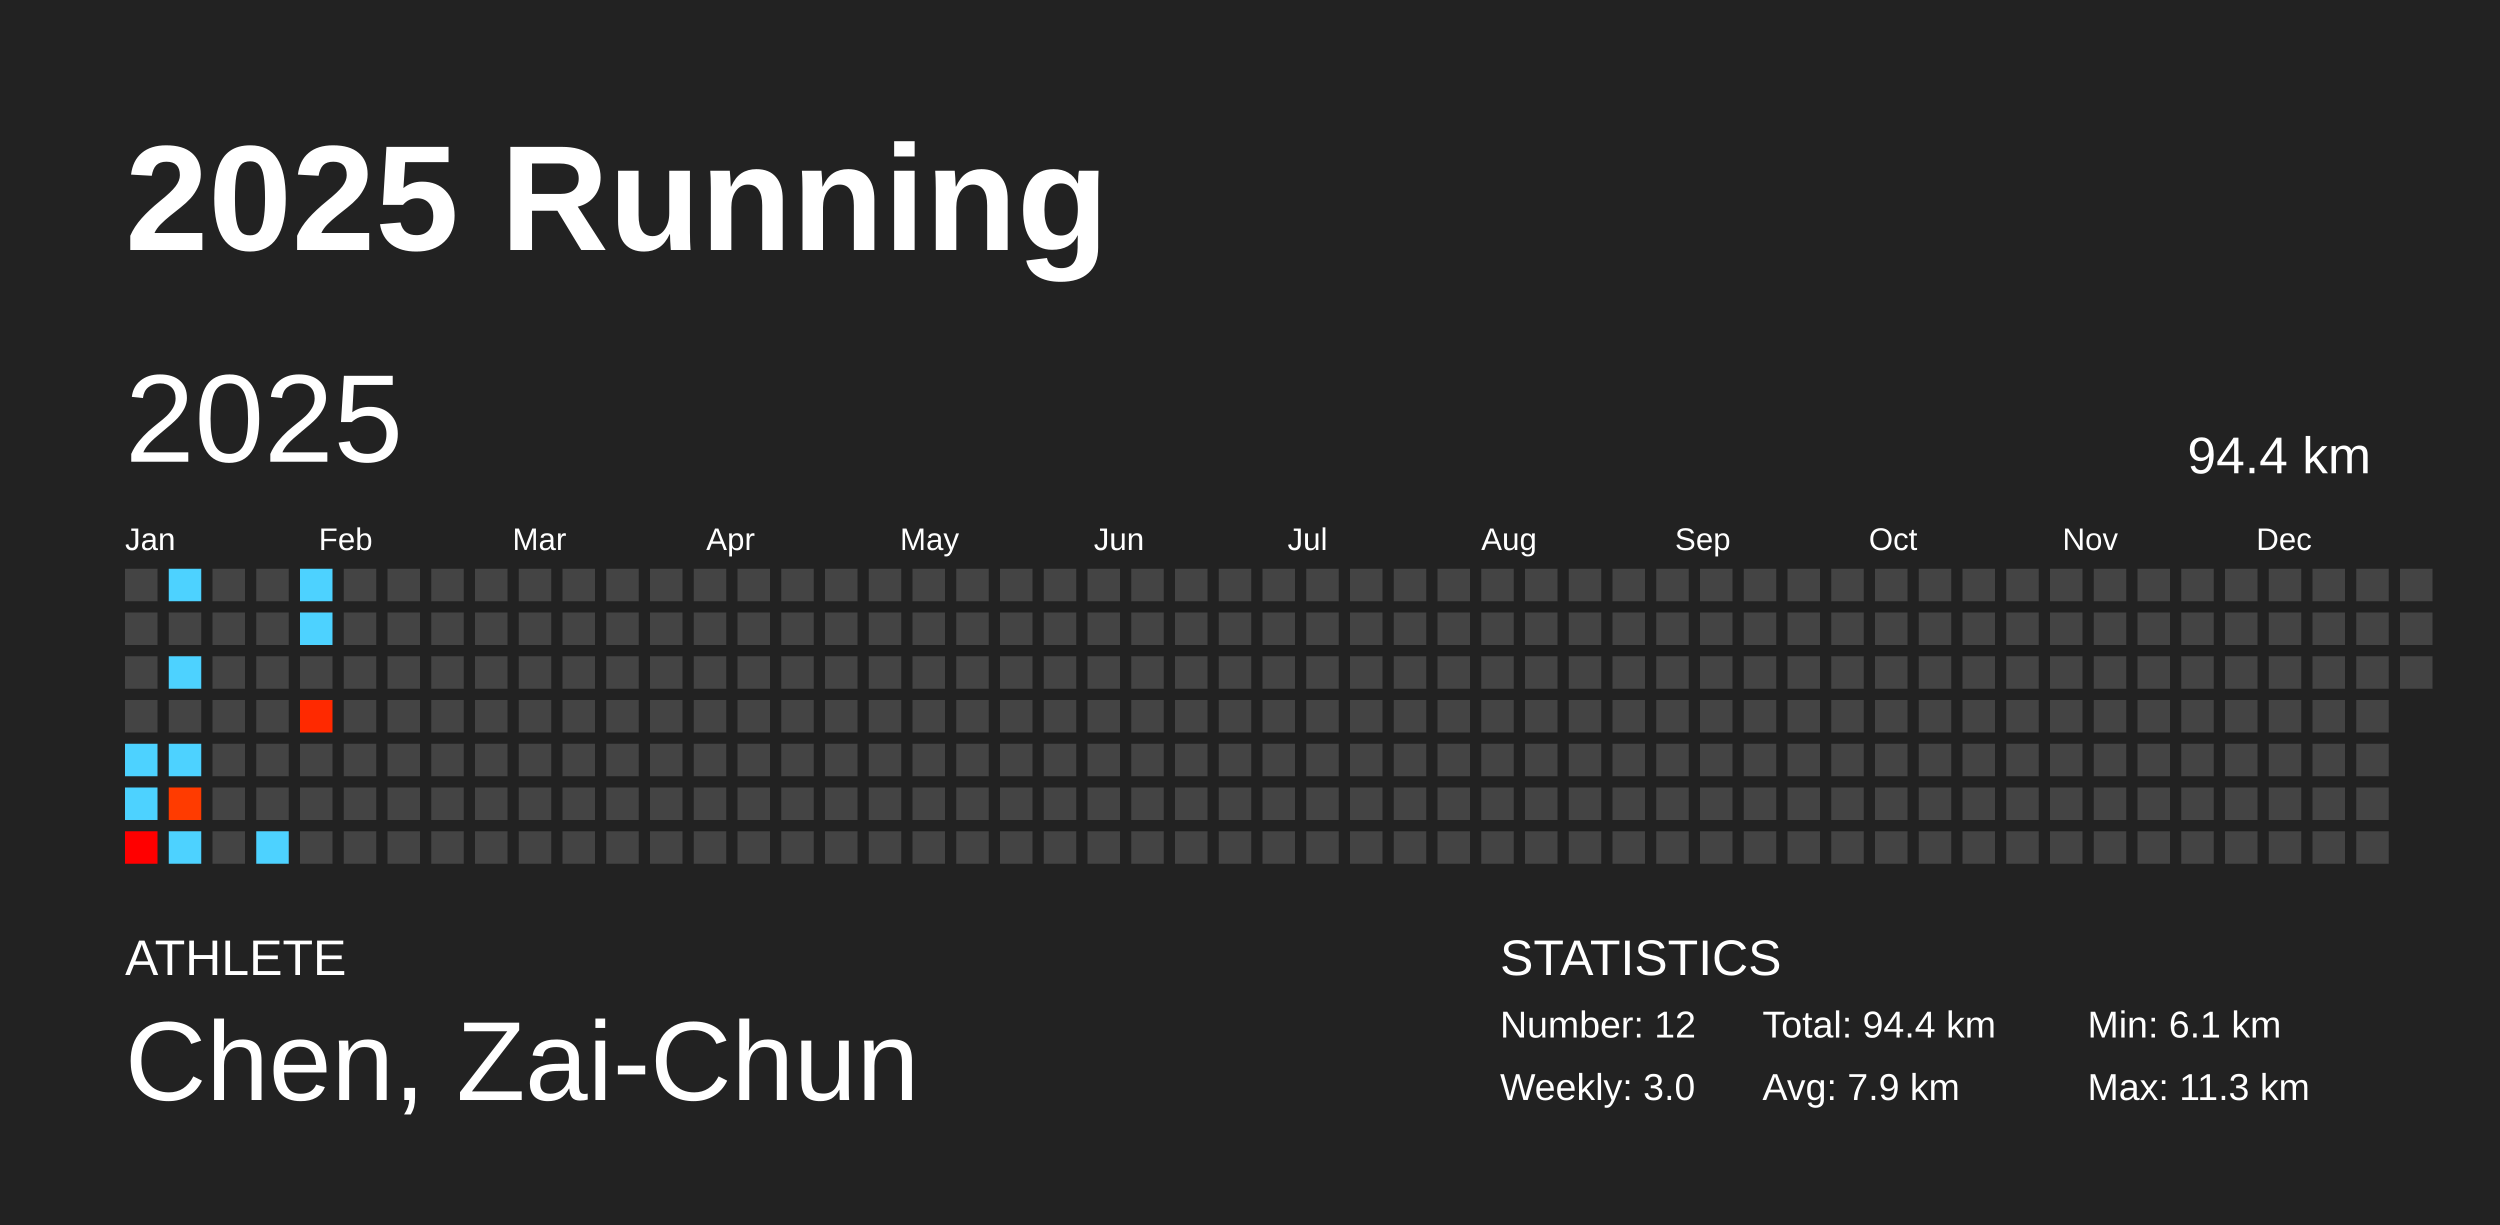
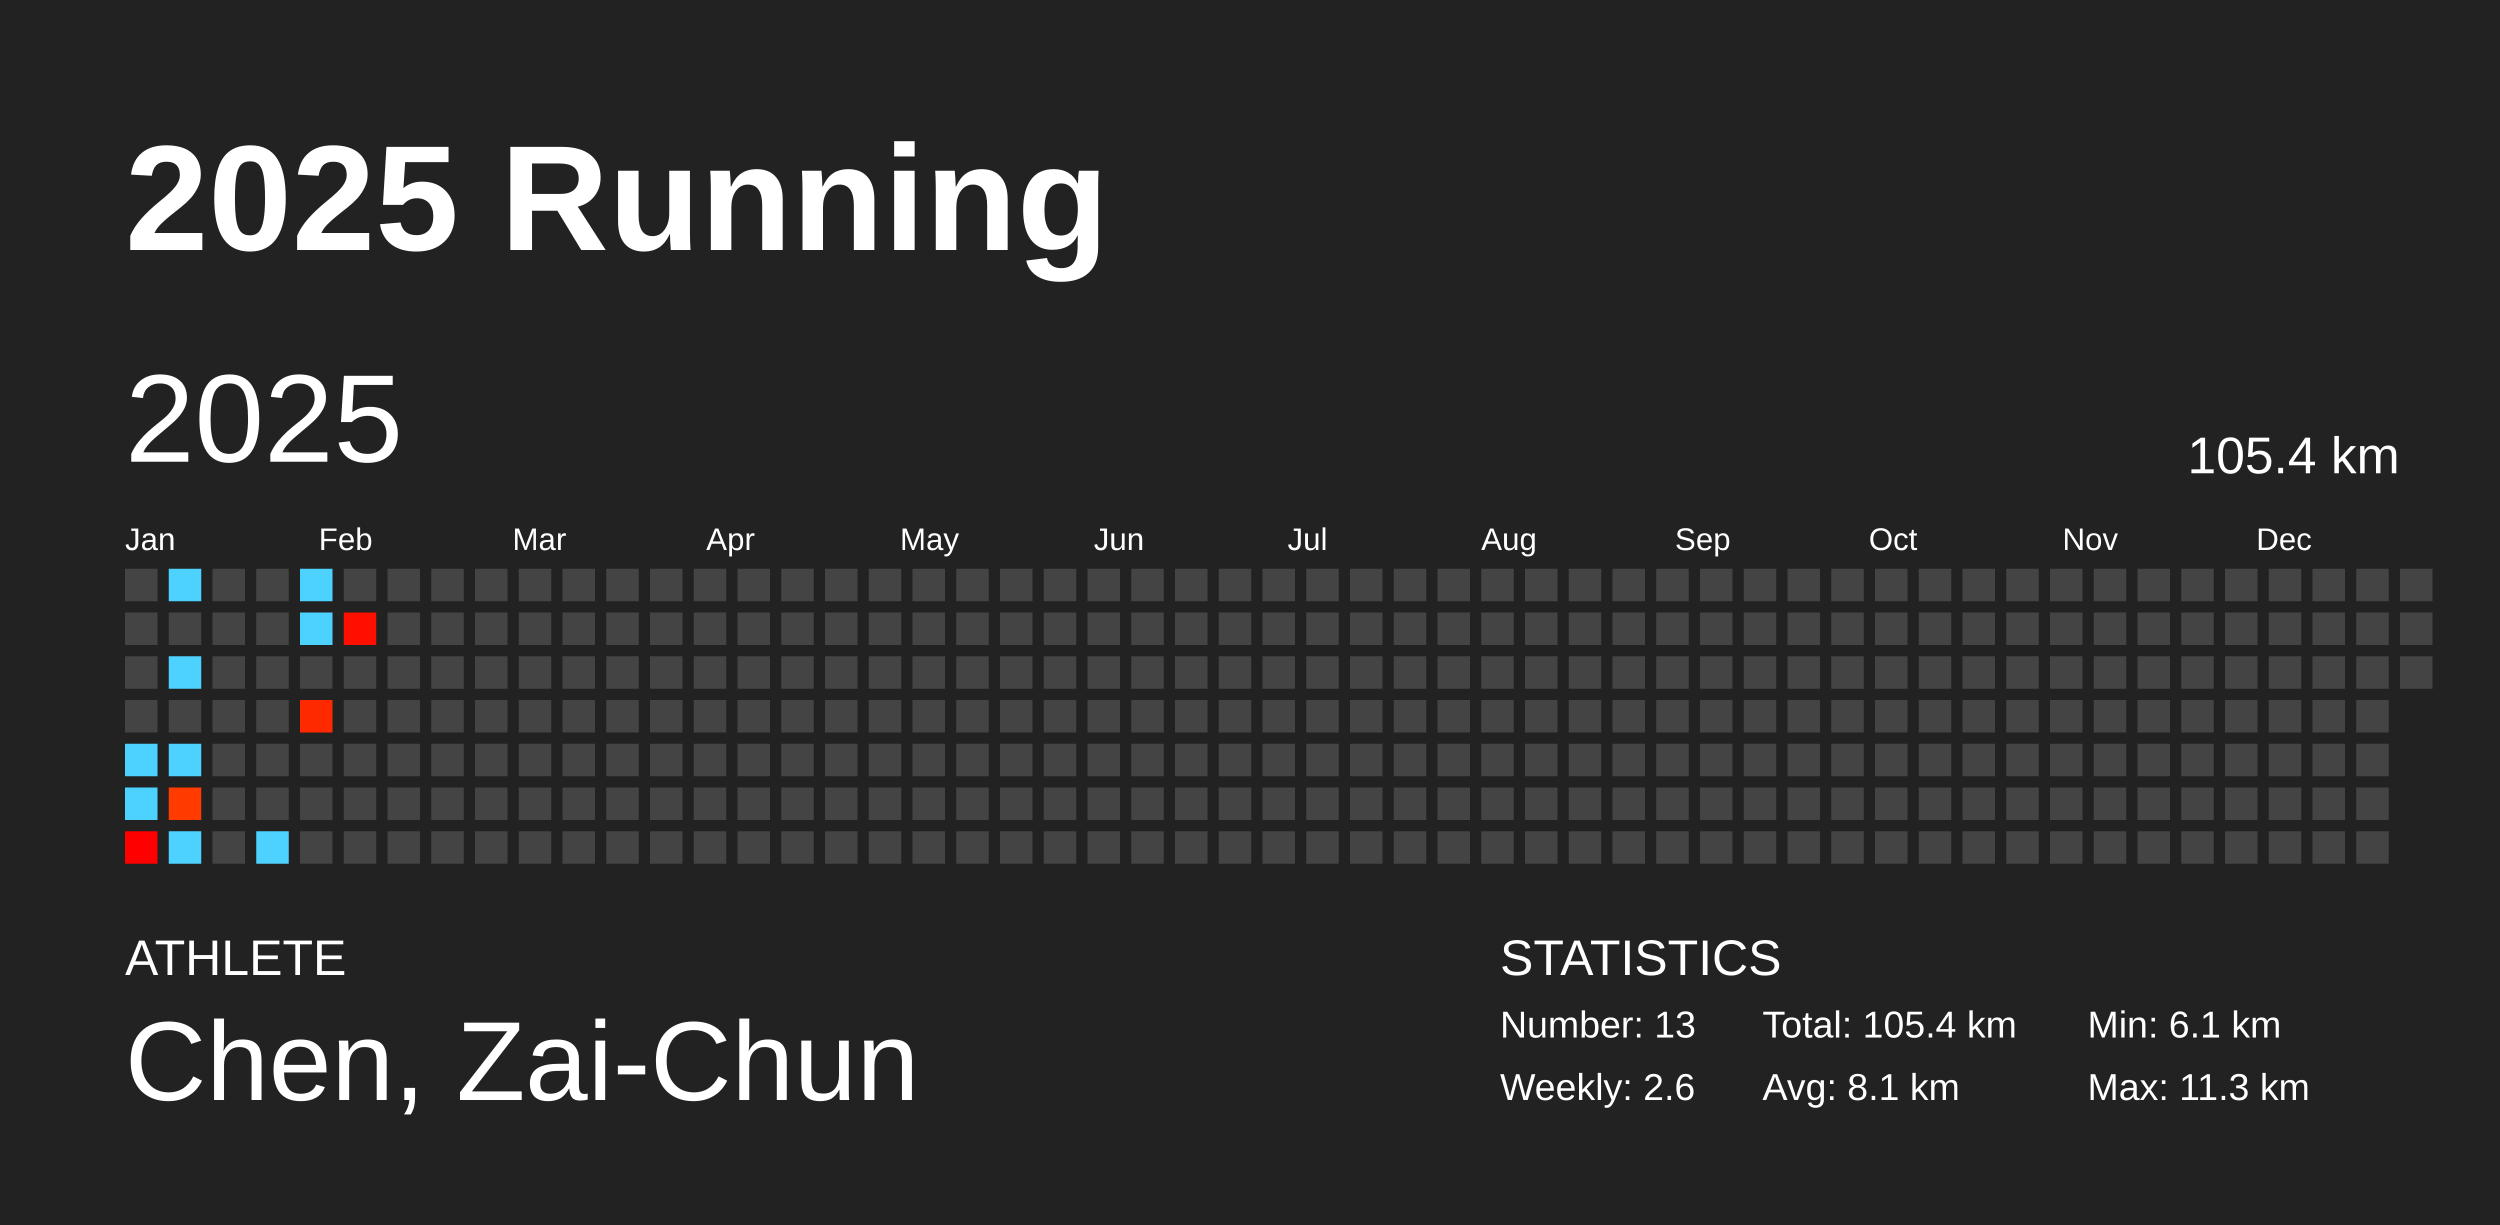
<svg xmlns="http://www.w3.org/2000/svg" baseProfile="full" height="98mm" version="1.1" viewBox="0,0,200,98" width="200mm">
  <defs />
  <rect fill="#222222" height="98" width="200" x="0" y="0" />
  <text fill="#FFFFFF" style="font-size:12px; font-family:Arial; font-weight:bold;" x="10" y="20">2025 Running</text>
  <text fill="#FFFFFF" style="font-size:4px; font-family:Arial" x="10" y="78">ATHLETE</text>
  <text fill="#FFFFFF" style="font-size:9px; font-family:Arial" x="10" y="88">Chen, Zai-Chun</text>
  <text fill="#FFFFFF" style="font-size:4px; font-family:Arial" x="120" y="78">STATISTICS</text>
-   <text fill="#FFFFFF" style="font-size:3px; font-family:Arial" x="120" y="83">Number: 12</text>
-   <text fill="#FFFFFF" style="font-size:3px; font-family:Arial" x="120" y="88">Weekly: 3.0</text>
-   <text fill="#FFFFFF" style="font-size:3px; font-family:Arial" x="141" y="83">Total: 94.4 km</text>
-   <text fill="#FFFFFF" style="font-size:3px; font-family:Arial" x="141" y="88">Avg: 7.9 km</text>
+   <text fill="#FFFFFF" style="font-size:3px; font-family:Arial" x="120" y="83">Number: 13</text>
+   <text fill="#FFFFFF" style="font-size:3px; font-family:Arial" x="120" y="88">Weekly: 2.6</text>
+   <text fill="#FFFFFF" style="font-size:3px; font-family:Arial" x="141" y="83">Total: 105.4 km</text>
+   <text fill="#FFFFFF" style="font-size:3px; font-family:Arial" x="141" y="88">Avg: 8.1 km</text>
  <text fill="#FFFFFF" style="font-size:3px; font-family:Arial" x="167" y="83">Min: 6.1 km</text>
  <text fill="#FFFFFF" style="font-size:3px; font-family:Arial" x="167" y="88">Max: 11.3 km</text>
  <text dominant-baseline="hanging" fill="#FFFFFF" style="font-size:10.0px; font-family:Arial;" x="10" y="30">2025</text>
-   <text dominant-baseline="hanging" fill="#FFFFFF" style="font-size:4.125px; font-family:Arial;" x="175" y="35">94.4 km</text>
+   <text dominant-baseline="hanging" fill="#FFFFFF" style="font-size:4.125px; font-family:Arial;" x="175" y="35">105.4 km</text>
  <text fill="#FFFFFF" style="font-size:2.5px; font-family:Arial" x="10.0" y="44">Jan</text>
  <text fill="#FFFFFF" style="font-size:2.5px; font-family:Arial" x="25.5" y="44">Feb</text>
  <text fill="#FFFFFF" style="font-size:2.5px; font-family:Arial" x="41.0" y="44">Mar</text>
  <text fill="#FFFFFF" style="font-size:2.5px; font-family:Arial" x="56.5" y="44">Apr</text>
  <text fill="#FFFFFF" style="font-size:2.5px; font-family:Arial" x="72.0" y="44">May</text>
  <text fill="#FFFFFF" style="font-size:2.5px; font-family:Arial" x="87.5" y="44">Jun</text>
  <text fill="#FFFFFF" style="font-size:2.5px; font-family:Arial" x="103.0" y="44">Jul</text>
  <text fill="#FFFFFF" style="font-size:2.5px; font-family:Arial" x="118.5" y="44">Aug</text>
  <text fill="#FFFFFF" style="font-size:2.5px; font-family:Arial" x="134.0" y="44">Sep</text>
  <text fill="#FFFFFF" style="font-size:2.5px; font-family:Arial" x="149.5" y="44">Oct</text>
  <text fill="#FFFFFF" style="font-size:2.5px; font-family:Arial" x="165.0" y="44">Nov</text>
  <text fill="#FFFFFF" style="font-size:2.5px; font-family:Arial" x="180.5" y="44">Dec</text>
  <rect fill="#444444" height="2.6" width="2.6" x="10.0" y="45.5" />
  <rect fill="#444444" height="2.6" width="2.6" x="10.0" y="49.0" />
  <rect fill="#444444" height="2.6" width="2.6" x="10.0" y="52.5" />
  <rect fill="#444444" height="2.6" width="2.6" x="10.0" y="56.0" />
  <rect fill="#4dd2ff" height="2.6" width="2.6" x="10.0" y="59.5" />
  <rect fill="#4dd2ff" height="2.6" width="2.6" x="10.0" y="63.0" />
  <rect fill="#ff0000" height="2.6" width="2.6" x="10.0" y="66.5" />
  <rect fill="#4dd2ff" height="2.6" width="2.6" x="13.5" y="45.5" />
  <rect fill="#444444" height="2.6" width="2.6" x="13.5" y="49.0" />
  <rect fill="#4dd2ff" height="2.6" width="2.6" x="13.5" y="52.5" />
  <rect fill="#444444" height="2.6" width="2.6" x="13.5" y="56.0" />
  <rect fill="#4dd2ff" height="2.6" width="2.6" x="13.5" y="59.5" />
  <rect fill="#ff3b00" height="2.6" width="2.6" x="13.5" y="63.0" />
  <rect fill="#4dd2ff" height="2.6" width="2.6" x="13.5" y="66.5" />
  <rect fill="#444444" height="2.6" width="2.6" x="17.0" y="45.5" />
  <rect fill="#444444" height="2.6" width="2.6" x="17.0" y="49.0" />
  <rect fill="#444444" height="2.6" width="2.6" x="17.0" y="52.5" />
  <rect fill="#444444" height="2.6" width="2.6" x="17.0" y="56.0" />
  <rect fill="#444444" height="2.6" width="2.6" x="17.0" y="59.5" />
  <rect fill="#444444" height="2.6" width="2.6" x="17.0" y="63.0" />
  <rect fill="#444444" height="2.6" width="2.6" x="17.0" y="66.5" />
  <rect fill="#444444" height="2.6" width="2.6" x="20.5" y="45.5" />
  <rect fill="#444444" height="2.6" width="2.6" x="20.5" y="49.0" />
  <rect fill="#444444" height="2.6" width="2.6" x="20.5" y="52.5" />
  <rect fill="#444444" height="2.6" width="2.6" x="20.5" y="56.0" />
  <rect fill="#444444" height="2.6" width="2.6" x="20.5" y="59.5" />
  <rect fill="#444444" height="2.6" width="2.6" x="20.5" y="63.0" />
  <rect fill="#4dd2ff" height="2.6" width="2.6" x="20.5" y="66.5" />
  <rect fill="#4dd2ff" height="2.6" width="2.6" x="24.0" y="45.5" />
  <rect fill="#4dd2ff" height="2.6" width="2.6" x="24.0" y="49.0" />
  <rect fill="#444444" height="2.6" width="2.6" x="24.0" y="52.5" />
  <rect fill="#ff2900" height="2.6" width="2.6" x="24.0" y="56.0" />
  <rect fill="#444444" height="2.6" width="2.6" x="24.0" y="59.5" />
  <rect fill="#444444" height="2.6" width="2.6" x="24.0" y="63.0" />
  <rect fill="#444444" height="2.6" width="2.6" x="24.0" y="66.5" />
  <rect fill="#444444" height="2.6" width="2.6" x="27.5" y="45.5" />
-   <rect fill="#444444" height="2.6" width="2.6" x="27.5" y="49.0" />
+   <rect fill="#ff0f00" height="2.6" width="2.6" x="27.5" y="49.0" />
  <rect fill="#444444" height="2.6" width="2.6" x="27.5" y="52.5" />
  <rect fill="#444444" height="2.6" width="2.6" x="27.5" y="56.0" />
  <rect fill="#444444" height="2.6" width="2.6" x="27.5" y="59.5" />
  <rect fill="#444444" height="2.6" width="2.6" x="27.5" y="63.0" />
  <rect fill="#444444" height="2.6" width="2.6" x="27.5" y="66.5" />
  <rect fill="#444444" height="2.6" width="2.6" x="31.0" y="45.5" />
  <rect fill="#444444" height="2.6" width="2.6" x="31.0" y="49.0" />
  <rect fill="#444444" height="2.6" width="2.6" x="31.0" y="52.5" />
  <rect fill="#444444" height="2.6" width="2.6" x="31.0" y="56.0" />
  <rect fill="#444444" height="2.6" width="2.6" x="31.0" y="59.5" />
  <rect fill="#444444" height="2.6" width="2.6" x="31.0" y="63.0" />
  <rect fill="#444444" height="2.6" width="2.6" x="31.0" y="66.5" />
  <rect fill="#444444" height="2.6" width="2.6" x="34.5" y="45.5" />
  <rect fill="#444444" height="2.6" width="2.6" x="34.5" y="49.0" />
  <rect fill="#444444" height="2.6" width="2.6" x="34.5" y="52.5" />
  <rect fill="#444444" height="2.6" width="2.6" x="34.5" y="56.0" />
  <rect fill="#444444" height="2.6" width="2.6" x="34.5" y="59.5" />
  <rect fill="#444444" height="2.6" width="2.6" x="34.5" y="63.0" />
  <rect fill="#444444" height="2.6" width="2.6" x="34.5" y="66.5" />
  <rect fill="#444444" height="2.6" width="2.6" x="38.0" y="45.5" />
  <rect fill="#444444" height="2.6" width="2.6" x="38.0" y="49.0" />
  <rect fill="#444444" height="2.6" width="2.6" x="38.0" y="52.5" />
  <rect fill="#444444" height="2.6" width="2.6" x="38.0" y="56.0" />
  <rect fill="#444444" height="2.6" width="2.6" x="38.0" y="59.5" />
  <rect fill="#444444" height="2.6" width="2.6" x="38.0" y="63.0" />
  <rect fill="#444444" height="2.6" width="2.6" x="38.0" y="66.5" />
  <rect fill="#444444" height="2.6" width="2.6" x="41.5" y="45.5" />
  <rect fill="#444444" height="2.6" width="2.6" x="41.5" y="49.0" />
  <rect fill="#444444" height="2.6" width="2.6" x="41.5" y="52.5" />
  <rect fill="#444444" height="2.6" width="2.6" x="41.5" y="56.0" />
  <rect fill="#444444" height="2.6" width="2.6" x="41.5" y="59.5" />
  <rect fill="#444444" height="2.6" width="2.6" x="41.5" y="63.0" />
  <rect fill="#444444" height="2.6" width="2.6" x="41.5" y="66.5" />
  <rect fill="#444444" height="2.6" width="2.6" x="45.0" y="45.5" />
  <rect fill="#444444" height="2.6" width="2.6" x="45.0" y="49.0" />
  <rect fill="#444444" height="2.6" width="2.6" x="45.0" y="52.5" />
  <rect fill="#444444" height="2.6" width="2.6" x="45.0" y="56.0" />
  <rect fill="#444444" height="2.6" width="2.6" x="45.0" y="59.5" />
  <rect fill="#444444" height="2.6" width="2.6" x="45.0" y="63.0" />
  <rect fill="#444444" height="2.6" width="2.6" x="45.0" y="66.5" />
  <rect fill="#444444" height="2.6" width="2.6" x="48.5" y="45.5" />
  <rect fill="#444444" height="2.6" width="2.6" x="48.5" y="49.0" />
  <rect fill="#444444" height="2.6" width="2.6" x="48.5" y="52.5" />
  <rect fill="#444444" height="2.6" width="2.6" x="48.5" y="56.0" />
  <rect fill="#444444" height="2.6" width="2.6" x="48.5" y="59.5" />
  <rect fill="#444444" height="2.6" width="2.6" x="48.5" y="63.0" />
  <rect fill="#444444" height="2.6" width="2.6" x="48.5" y="66.5" />
  <rect fill="#444444" height="2.6" width="2.6" x="52.0" y="45.5" />
  <rect fill="#444444" height="2.6" width="2.6" x="52.0" y="49.0" />
  <rect fill="#444444" height="2.6" width="2.6" x="52.0" y="52.5" />
  <rect fill="#444444" height="2.6" width="2.6" x="52.0" y="56.0" />
  <rect fill="#444444" height="2.6" width="2.6" x="52.0" y="59.5" />
  <rect fill="#444444" height="2.6" width="2.6" x="52.0" y="63.0" />
  <rect fill="#444444" height="2.6" width="2.6" x="52.0" y="66.5" />
  <rect fill="#444444" height="2.6" width="2.6" x="55.5" y="45.5" />
  <rect fill="#444444" height="2.6" width="2.6" x="55.5" y="49.0" />
  <rect fill="#444444" height="2.6" width="2.6" x="55.5" y="52.5" />
  <rect fill="#444444" height="2.6" width="2.6" x="55.5" y="56.0" />
  <rect fill="#444444" height="2.6" width="2.6" x="55.5" y="59.5" />
  <rect fill="#444444" height="2.6" width="2.6" x="55.5" y="63.0" />
  <rect fill="#444444" height="2.6" width="2.6" x="55.5" y="66.5" />
  <rect fill="#444444" height="2.6" width="2.6" x="59.0" y="45.5" />
  <rect fill="#444444" height="2.6" width="2.6" x="59.0" y="49.0" />
  <rect fill="#444444" height="2.6" width="2.6" x="59.0" y="52.5" />
  <rect fill="#444444" height="2.6" width="2.6" x="59.0" y="56.0" />
  <rect fill="#444444" height="2.6" width="2.6" x="59.0" y="59.5" />
  <rect fill="#444444" height="2.6" width="2.6" x="59.0" y="63.0" />
  <rect fill="#444444" height="2.6" width="2.6" x="59.0" y="66.5" />
  <rect fill="#444444" height="2.6" width="2.6" x="62.5" y="45.5" />
  <rect fill="#444444" height="2.6" width="2.6" x="62.5" y="49.0" />
  <rect fill="#444444" height="2.6" width="2.6" x="62.5" y="52.5" />
  <rect fill="#444444" height="2.6" width="2.6" x="62.5" y="56.0" />
  <rect fill="#444444" height="2.6" width="2.6" x="62.5" y="59.5" />
  <rect fill="#444444" height="2.6" width="2.6" x="62.5" y="63.0" />
  <rect fill="#444444" height="2.6" width="2.6" x="62.5" y="66.5" />
  <rect fill="#444444" height="2.6" width="2.6" x="66.0" y="45.5" />
  <rect fill="#444444" height="2.6" width="2.6" x="66.0" y="49.0" />
  <rect fill="#444444" height="2.6" width="2.6" x="66.0" y="52.5" />
  <rect fill="#444444" height="2.6" width="2.6" x="66.0" y="56.0" />
  <rect fill="#444444" height="2.6" width="2.6" x="66.0" y="59.5" />
  <rect fill="#444444" height="2.6" width="2.6" x="66.0" y="63.0" />
  <rect fill="#444444" height="2.6" width="2.6" x="66.0" y="66.5" />
  <rect fill="#444444" height="2.6" width="2.6" x="69.5" y="45.5" />
  <rect fill="#444444" height="2.6" width="2.6" x="69.5" y="49.0" />
  <rect fill="#444444" height="2.6" width="2.6" x="69.5" y="52.5" />
  <rect fill="#444444" height="2.6" width="2.6" x="69.5" y="56.0" />
  <rect fill="#444444" height="2.6" width="2.6" x="69.5" y="59.5" />
  <rect fill="#444444" height="2.6" width="2.6" x="69.5" y="63.0" />
  <rect fill="#444444" height="2.6" width="2.6" x="69.5" y="66.5" />
  <rect fill="#444444" height="2.6" width="2.6" x="73.0" y="45.5" />
  <rect fill="#444444" height="2.6" width="2.6" x="73.0" y="49.0" />
  <rect fill="#444444" height="2.6" width="2.6" x="73.0" y="52.5" />
  <rect fill="#444444" height="2.6" width="2.6" x="73.0" y="56.0" />
  <rect fill="#444444" height="2.6" width="2.6" x="73.0" y="59.5" />
  <rect fill="#444444" height="2.6" width="2.6" x="73.0" y="63.0" />
  <rect fill="#444444" height="2.6" width="2.6" x="73.0" y="66.5" />
  <rect fill="#444444" height="2.6" width="2.6" x="76.5" y="45.5" />
  <rect fill="#444444" height="2.6" width="2.6" x="76.5" y="49.0" />
  <rect fill="#444444" height="2.6" width="2.6" x="76.5" y="52.5" />
  <rect fill="#444444" height="2.6" width="2.6" x="76.5" y="56.0" />
  <rect fill="#444444" height="2.6" width="2.6" x="76.5" y="59.5" />
  <rect fill="#444444" height="2.6" width="2.6" x="76.5" y="63.0" />
  <rect fill="#444444" height="2.6" width="2.6" x="76.5" y="66.5" />
  <rect fill="#444444" height="2.6" width="2.6" x="80.0" y="45.5" />
  <rect fill="#444444" height="2.6" width="2.6" x="80.0" y="49.0" />
  <rect fill="#444444" height="2.6" width="2.6" x="80.0" y="52.5" />
  <rect fill="#444444" height="2.6" width="2.6" x="80.0" y="56.0" />
  <rect fill="#444444" height="2.6" width="2.6" x="80.0" y="59.5" />
  <rect fill="#444444" height="2.6" width="2.6" x="80.0" y="63.0" />
  <rect fill="#444444" height="2.6" width="2.6" x="80.0" y="66.5" />
  <rect fill="#444444" height="2.6" width="2.6" x="83.5" y="45.5" />
  <rect fill="#444444" height="2.6" width="2.6" x="83.5" y="49.0" />
  <rect fill="#444444" height="2.6" width="2.6" x="83.5" y="52.5" />
  <rect fill="#444444" height="2.6" width="2.6" x="83.5" y="56.0" />
  <rect fill="#444444" height="2.6" width="2.6" x="83.5" y="59.5" />
  <rect fill="#444444" height="2.6" width="2.6" x="83.5" y="63.0" />
  <rect fill="#444444" height="2.6" width="2.6" x="83.5" y="66.5" />
  <rect fill="#444444" height="2.6" width="2.6" x="87.0" y="45.5" />
  <rect fill="#444444" height="2.6" width="2.6" x="87.0" y="49.0" />
  <rect fill="#444444" height="2.6" width="2.6" x="87.0" y="52.5" />
  <rect fill="#444444" height="2.6" width="2.6" x="87.0" y="56.0" />
  <rect fill="#444444" height="2.6" width="2.6" x="87.0" y="59.5" />
  <rect fill="#444444" height="2.6" width="2.6" x="87.0" y="63.0" />
  <rect fill="#444444" height="2.6" width="2.6" x="87.0" y="66.5" />
  <rect fill="#444444" height="2.6" width="2.6" x="90.5" y="45.5" />
  <rect fill="#444444" height="2.6" width="2.6" x="90.5" y="49.0" />
  <rect fill="#444444" height="2.6" width="2.6" x="90.5" y="52.5" />
  <rect fill="#444444" height="2.6" width="2.6" x="90.5" y="56.0" />
  <rect fill="#444444" height="2.6" width="2.6" x="90.5" y="59.5" />
  <rect fill="#444444" height="2.6" width="2.6" x="90.5" y="63.0" />
  <rect fill="#444444" height="2.6" width="2.6" x="90.5" y="66.5" />
  <rect fill="#444444" height="2.6" width="2.6" x="94.0" y="45.5" />
  <rect fill="#444444" height="2.6" width="2.6" x="94.0" y="49.0" />
  <rect fill="#444444" height="2.6" width="2.6" x="94.0" y="52.5" />
  <rect fill="#444444" height="2.6" width="2.6" x="94.0" y="56.0" />
  <rect fill="#444444" height="2.6" width="2.6" x="94.0" y="59.5" />
  <rect fill="#444444" height="2.6" width="2.6" x="94.0" y="63.0" />
  <rect fill="#444444" height="2.6" width="2.6" x="94.0" y="66.5" />
  <rect fill="#444444" height="2.6" width="2.6" x="97.5" y="45.5" />
  <rect fill="#444444" height="2.6" width="2.6" x="97.5" y="49.0" />
  <rect fill="#444444" height="2.6" width="2.6" x="97.5" y="52.5" />
  <rect fill="#444444" height="2.6" width="2.6" x="97.5" y="56.0" />
  <rect fill="#444444" height="2.6" width="2.6" x="97.5" y="59.5" />
  <rect fill="#444444" height="2.6" width="2.6" x="97.5" y="63.0" />
  <rect fill="#444444" height="2.6" width="2.6" x="97.5" y="66.5" />
  <rect fill="#444444" height="2.6" width="2.6" x="101.0" y="45.5" />
  <rect fill="#444444" height="2.6" width="2.6" x="101.0" y="49.0" />
  <rect fill="#444444" height="2.6" width="2.6" x="101.0" y="52.5" />
  <rect fill="#444444" height="2.6" width="2.6" x="101.0" y="56.0" />
  <rect fill="#444444" height="2.6" width="2.6" x="101.0" y="59.5" />
  <rect fill="#444444" height="2.6" width="2.6" x="101.0" y="63.0" />
  <rect fill="#444444" height="2.6" width="2.6" x="101.0" y="66.5" />
  <rect fill="#444444" height="2.6" width="2.6" x="104.5" y="45.5" />
  <rect fill="#444444" height="2.6" width="2.6" x="104.5" y="49.0" />
  <rect fill="#444444" height="2.6" width="2.6" x="104.5" y="52.5" />
  <rect fill="#444444" height="2.6" width="2.6" x="104.5" y="56.0" />
  <rect fill="#444444" height="2.6" width="2.6" x="104.5" y="59.5" />
  <rect fill="#444444" height="2.6" width="2.6" x="104.5" y="63.0" />
  <rect fill="#444444" height="2.6" width="2.6" x="104.5" y="66.5" />
  <rect fill="#444444" height="2.6" width="2.6" x="108.0" y="45.5" />
  <rect fill="#444444" height="2.6" width="2.6" x="108.0" y="49.0" />
  <rect fill="#444444" height="2.6" width="2.6" x="108.0" y="52.5" />
  <rect fill="#444444" height="2.6" width="2.6" x="108.0" y="56.0" />
  <rect fill="#444444" height="2.6" width="2.6" x="108.0" y="59.5" />
  <rect fill="#444444" height="2.6" width="2.6" x="108.0" y="63.0" />
  <rect fill="#444444" height="2.6" width="2.6" x="108.0" y="66.5" />
  <rect fill="#444444" height="2.6" width="2.6" x="111.5" y="45.5" />
  <rect fill="#444444" height="2.6" width="2.6" x="111.5" y="49.0" />
  <rect fill="#444444" height="2.6" width="2.6" x="111.5" y="52.5" />
  <rect fill="#444444" height="2.6" width="2.6" x="111.5" y="56.0" />
  <rect fill="#444444" height="2.6" width="2.6" x="111.5" y="59.5" />
  <rect fill="#444444" height="2.6" width="2.6" x="111.5" y="63.0" />
  <rect fill="#444444" height="2.6" width="2.6" x="111.5" y="66.5" />
  <rect fill="#444444" height="2.6" width="2.6" x="115.0" y="45.5" />
  <rect fill="#444444" height="2.6" width="2.6" x="115.0" y="49.0" />
  <rect fill="#444444" height="2.6" width="2.6" x="115.0" y="52.5" />
  <rect fill="#444444" height="2.6" width="2.6" x="115.0" y="56.0" />
  <rect fill="#444444" height="2.6" width="2.6" x="115.0" y="59.5" />
  <rect fill="#444444" height="2.6" width="2.6" x="115.0" y="63.0" />
  <rect fill="#444444" height="2.6" width="2.6" x="115.0" y="66.5" />
  <rect fill="#444444" height="2.6" width="2.6" x="118.5" y="45.5" />
  <rect fill="#444444" height="2.6" width="2.6" x="118.5" y="49.0" />
  <rect fill="#444444" height="2.6" width="2.6" x="118.5" y="52.5" />
  <rect fill="#444444" height="2.6" width="2.6" x="118.5" y="56.0" />
  <rect fill="#444444" height="2.6" width="2.6" x="118.5" y="59.5" />
  <rect fill="#444444" height="2.6" width="2.6" x="118.5" y="63.0" />
  <rect fill="#444444" height="2.6" width="2.6" x="118.5" y="66.5" />
  <rect fill="#444444" height="2.6" width="2.6" x="122.0" y="45.5" />
  <rect fill="#444444" height="2.6" width="2.6" x="122.0" y="49.0" />
  <rect fill="#444444" height="2.6" width="2.6" x="122.0" y="52.5" />
  <rect fill="#444444" height="2.6" width="2.6" x="122.0" y="56.0" />
  <rect fill="#444444" height="2.6" width="2.6" x="122.0" y="59.5" />
  <rect fill="#444444" height="2.6" width="2.6" x="122.0" y="63.0" />
  <rect fill="#444444" height="2.6" width="2.6" x="122.0" y="66.5" />
  <rect fill="#444444" height="2.6" width="2.6" x="125.5" y="45.5" />
  <rect fill="#444444" height="2.6" width="2.6" x="125.5" y="49.0" />
  <rect fill="#444444" height="2.6" width="2.6" x="125.5" y="52.5" />
  <rect fill="#444444" height="2.6" width="2.6" x="125.5" y="56.0" />
  <rect fill="#444444" height="2.6" width="2.6" x="125.5" y="59.5" />
  <rect fill="#444444" height="2.6" width="2.6" x="125.5" y="63.0" />
  <rect fill="#444444" height="2.6" width="2.6" x="125.5" y="66.5" />
  <rect fill="#444444" height="2.6" width="2.6" x="129.0" y="45.5" />
  <rect fill="#444444" height="2.6" width="2.6" x="129.0" y="49.0" />
  <rect fill="#444444" height="2.6" width="2.6" x="129.0" y="52.5" />
  <rect fill="#444444" height="2.6" width="2.6" x="129.0" y="56.0" />
  <rect fill="#444444" height="2.6" width="2.6" x="129.0" y="59.5" />
  <rect fill="#444444" height="2.6" width="2.6" x="129.0" y="63.0" />
  <rect fill="#444444" height="2.6" width="2.6" x="129.0" y="66.5" />
  <rect fill="#444444" height="2.6" width="2.6" x="132.5" y="45.5" />
  <rect fill="#444444" height="2.6" width="2.6" x="132.5" y="49.0" />
  <rect fill="#444444" height="2.6" width="2.6" x="132.5" y="52.5" />
  <rect fill="#444444" height="2.6" width="2.6" x="132.5" y="56.0" />
  <rect fill="#444444" height="2.6" width="2.6" x="132.5" y="59.5" />
  <rect fill="#444444" height="2.6" width="2.6" x="132.5" y="63.0" />
  <rect fill="#444444" height="2.6" width="2.6" x="132.5" y="66.5" />
  <rect fill="#444444" height="2.6" width="2.6" x="136.0" y="45.5" />
  <rect fill="#444444" height="2.6" width="2.6" x="136.0" y="49.0" />
  <rect fill="#444444" height="2.6" width="2.6" x="136.0" y="52.5" />
  <rect fill="#444444" height="2.6" width="2.6" x="136.0" y="56.0" />
  <rect fill="#444444" height="2.6" width="2.6" x="136.0" y="59.5" />
  <rect fill="#444444" height="2.6" width="2.6" x="136.0" y="63.0" />
  <rect fill="#444444" height="2.6" width="2.6" x="136.0" y="66.5" />
  <rect fill="#444444" height="2.6" width="2.6" x="139.5" y="45.5" />
  <rect fill="#444444" height="2.6" width="2.6" x="139.5" y="49.0" />
  <rect fill="#444444" height="2.6" width="2.6" x="139.5" y="52.5" />
  <rect fill="#444444" height="2.6" width="2.6" x="139.5" y="56.0" />
  <rect fill="#444444" height="2.6" width="2.6" x="139.5" y="59.5" />
  <rect fill="#444444" height="2.6" width="2.6" x="139.5" y="63.0" />
  <rect fill="#444444" height="2.6" width="2.6" x="139.5" y="66.5" />
  <rect fill="#444444" height="2.6" width="2.6" x="143.0" y="45.5" />
  <rect fill="#444444" height="2.6" width="2.6" x="143.0" y="49.0" />
  <rect fill="#444444" height="2.6" width="2.6" x="143.0" y="52.5" />
  <rect fill="#444444" height="2.6" width="2.6" x="143.0" y="56.0" />
  <rect fill="#444444" height="2.6" width="2.6" x="143.0" y="59.5" />
  <rect fill="#444444" height="2.6" width="2.6" x="143.0" y="63.0" />
  <rect fill="#444444" height="2.6" width="2.6" x="143.0" y="66.5" />
  <rect fill="#444444" height="2.6" width="2.6" x="146.5" y="45.5" />
  <rect fill="#444444" height="2.6" width="2.6" x="146.5" y="49.0" />
  <rect fill="#444444" height="2.6" width="2.6" x="146.5" y="52.5" />
  <rect fill="#444444" height="2.6" width="2.6" x="146.5" y="56.0" />
  <rect fill="#444444" height="2.6" width="2.6" x="146.5" y="59.5" />
  <rect fill="#444444" height="2.6" width="2.6" x="146.5" y="63.0" />
  <rect fill="#444444" height="2.6" width="2.6" x="146.5" y="66.5" />
  <rect fill="#444444" height="2.6" width="2.6" x="150.0" y="45.5" />
  <rect fill="#444444" height="2.6" width="2.6" x="150.0" y="49.0" />
  <rect fill="#444444" height="2.6" width="2.6" x="150.0" y="52.5" />
  <rect fill="#444444" height="2.6" width="2.6" x="150.0" y="56.0" />
  <rect fill="#444444" height="2.6" width="2.6" x="150.0" y="59.5" />
  <rect fill="#444444" height="2.6" width="2.6" x="150.0" y="63.0" />
  <rect fill="#444444" height="2.6" width="2.6" x="150.0" y="66.5" />
  <rect fill="#444444" height="2.6" width="2.6" x="153.5" y="45.5" />
  <rect fill="#444444" height="2.6" width="2.6" x="153.5" y="49.0" />
  <rect fill="#444444" height="2.6" width="2.6" x="153.5" y="52.5" />
  <rect fill="#444444" height="2.6" width="2.6" x="153.5" y="56.0" />
  <rect fill="#444444" height="2.6" width="2.6" x="153.5" y="59.5" />
  <rect fill="#444444" height="2.6" width="2.6" x="153.5" y="63.0" />
  <rect fill="#444444" height="2.6" width="2.6" x="153.5" y="66.5" />
  <rect fill="#444444" height="2.6" width="2.6" x="157.0" y="45.5" />
  <rect fill="#444444" height="2.6" width="2.6" x="157.0" y="49.0" />
  <rect fill="#444444" height="2.6" width="2.6" x="157.0" y="52.5" />
  <rect fill="#444444" height="2.6" width="2.6" x="157.0" y="56.0" />
  <rect fill="#444444" height="2.6" width="2.6" x="157.0" y="59.5" />
  <rect fill="#444444" height="2.6" width="2.6" x="157.0" y="63.0" />
  <rect fill="#444444" height="2.6" width="2.6" x="157.0" y="66.5" />
  <rect fill="#444444" height="2.6" width="2.6" x="160.5" y="45.5" />
  <rect fill="#444444" height="2.6" width="2.6" x="160.5" y="49.0" />
  <rect fill="#444444" height="2.6" width="2.6" x="160.5" y="52.5" />
  <rect fill="#444444" height="2.6" width="2.6" x="160.5" y="56.0" />
  <rect fill="#444444" height="2.6" width="2.6" x="160.5" y="59.5" />
  <rect fill="#444444" height="2.6" width="2.6" x="160.5" y="63.0" />
  <rect fill="#444444" height="2.6" width="2.6" x="160.5" y="66.5" />
  <rect fill="#444444" height="2.6" width="2.6" x="164.0" y="45.5" />
  <rect fill="#444444" height="2.6" width="2.6" x="164.0" y="49.0" />
  <rect fill="#444444" height="2.6" width="2.6" x="164.0" y="52.5" />
  <rect fill="#444444" height="2.6" width="2.6" x="164.0" y="56.0" />
  <rect fill="#444444" height="2.6" width="2.6" x="164.0" y="59.5" />
  <rect fill="#444444" height="2.6" width="2.6" x="164.0" y="63.0" />
  <rect fill="#444444" height="2.6" width="2.6" x="164.0" y="66.5" />
  <rect fill="#444444" height="2.6" width="2.6" x="167.5" y="45.5" />
  <rect fill="#444444" height="2.6" width="2.6" x="167.5" y="49.0" />
  <rect fill="#444444" height="2.6" width="2.6" x="167.5" y="52.5" />
  <rect fill="#444444" height="2.6" width="2.6" x="167.5" y="56.0" />
  <rect fill="#444444" height="2.6" width="2.6" x="167.5" y="59.5" />
  <rect fill="#444444" height="2.6" width="2.6" x="167.5" y="63.0" />
  <rect fill="#444444" height="2.6" width="2.6" x="167.5" y="66.5" />
  <rect fill="#444444" height="2.6" width="2.6" x="171.0" y="45.5" />
  <rect fill="#444444" height="2.6" width="2.6" x="171.0" y="49.0" />
  <rect fill="#444444" height="2.6" width="2.6" x="171.0" y="52.5" />
  <rect fill="#444444" height="2.6" width="2.6" x="171.0" y="56.0" />
  <rect fill="#444444" height="2.6" width="2.6" x="171.0" y="59.5" />
  <rect fill="#444444" height="2.6" width="2.6" x="171.0" y="63.0" />
  <rect fill="#444444" height="2.6" width="2.6" x="171.0" y="66.5" />
  <rect fill="#444444" height="2.6" width="2.6" x="174.5" y="45.5" />
  <rect fill="#444444" height="2.6" width="2.6" x="174.5" y="49.0" />
  <rect fill="#444444" height="2.6" width="2.6" x="174.5" y="52.5" />
  <rect fill="#444444" height="2.6" width="2.6" x="174.5" y="56.0" />
  <rect fill="#444444" height="2.6" width="2.6" x="174.5" y="59.5" />
  <rect fill="#444444" height="2.6" width="2.6" x="174.5" y="63.0" />
  <rect fill="#444444" height="2.6" width="2.6" x="174.5" y="66.5" />
  <rect fill="#444444" height="2.6" width="2.6" x="178.0" y="45.5" />
  <rect fill="#444444" height="2.6" width="2.6" x="178.0" y="49.0" />
  <rect fill="#444444" height="2.6" width="2.6" x="178.0" y="52.5" />
  <rect fill="#444444" height="2.6" width="2.6" x="178.0" y="56.0" />
  <rect fill="#444444" height="2.6" width="2.6" x="178.0" y="59.5" />
  <rect fill="#444444" height="2.6" width="2.6" x="178.0" y="63.0" />
  <rect fill="#444444" height="2.6" width="2.6" x="178.0" y="66.5" />
  <rect fill="#444444" height="2.6" width="2.6" x="181.5" y="45.5" />
  <rect fill="#444444" height="2.6" width="2.6" x="181.5" y="49.0" />
  <rect fill="#444444" height="2.6" width="2.6" x="181.5" y="52.5" />
  <rect fill="#444444" height="2.6" width="2.6" x="181.5" y="56.0" />
  <rect fill="#444444" height="2.6" width="2.6" x="181.5" y="59.5" />
  <rect fill="#444444" height="2.6" width="2.6" x="181.5" y="63.0" />
  <rect fill="#444444" height="2.6" width="2.6" x="181.5" y="66.5" />
  <rect fill="#444444" height="2.6" width="2.6" x="185.0" y="45.5" />
  <rect fill="#444444" height="2.6" width="2.6" x="185.0" y="49.0" />
  <rect fill="#444444" height="2.6" width="2.6" x="185.0" y="52.5" />
  <rect fill="#444444" height="2.6" width="2.6" x="185.0" y="56.0" />
  <rect fill="#444444" height="2.6" width="2.6" x="185.0" y="59.5" />
  <rect fill="#444444" height="2.6" width="2.6" x="185.0" y="63.0" />
  <rect fill="#444444" height="2.6" width="2.6" x="185.0" y="66.5" />
  <rect fill="#444444" height="2.6" width="2.6" x="188.5" y="45.5" />
  <rect fill="#444444" height="2.6" width="2.6" x="188.5" y="49.0" />
  <rect fill="#444444" height="2.6" width="2.6" x="188.5" y="52.5" />
  <rect fill="#444444" height="2.6" width="2.6" x="188.5" y="56.0" />
  <rect fill="#444444" height="2.6" width="2.6" x="188.5" y="59.5" />
  <rect fill="#444444" height="2.6" width="2.6" x="188.5" y="63.0" />
  <rect fill="#444444" height="2.6" width="2.6" x="188.5" y="66.5" />
  <rect fill="#444444" height="2.6" width="2.6" x="192.0" y="45.5" />
  <rect fill="#444444" height="2.6" width="2.6" x="192.0" y="49.0" />
  <rect fill="#444444" height="2.6" width="2.6" x="192.0" y="52.5" />
</svg>
